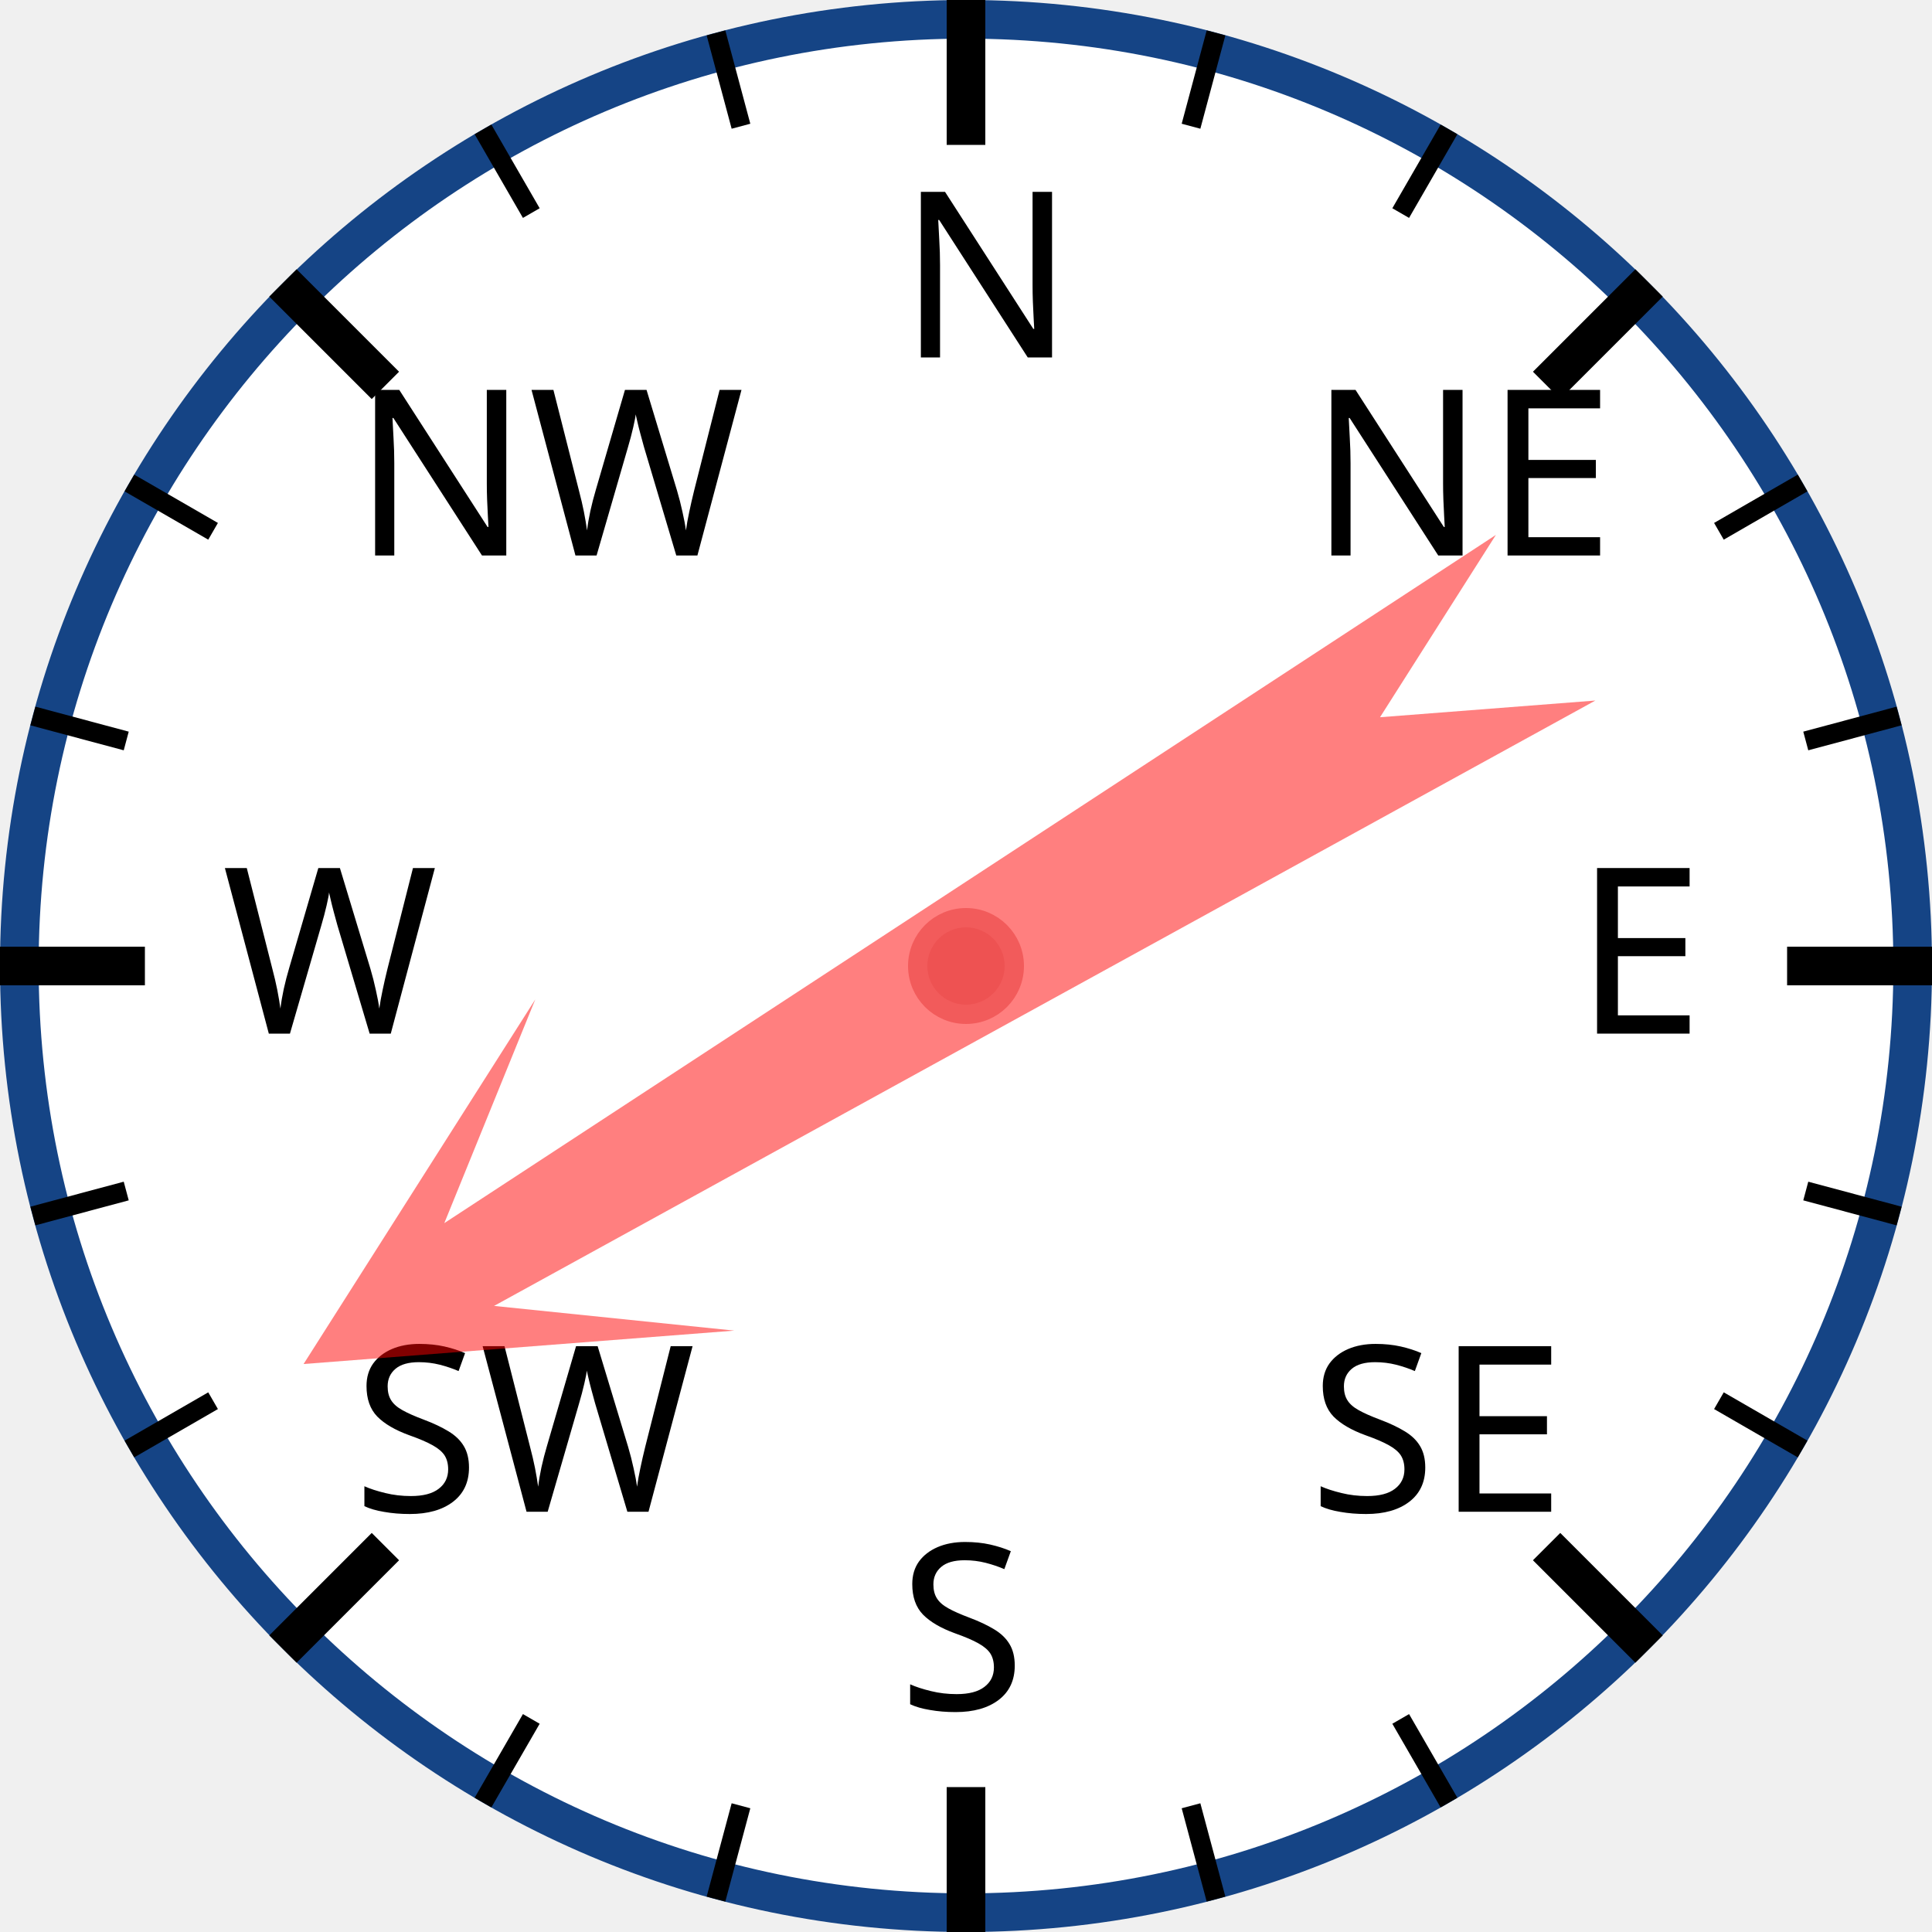
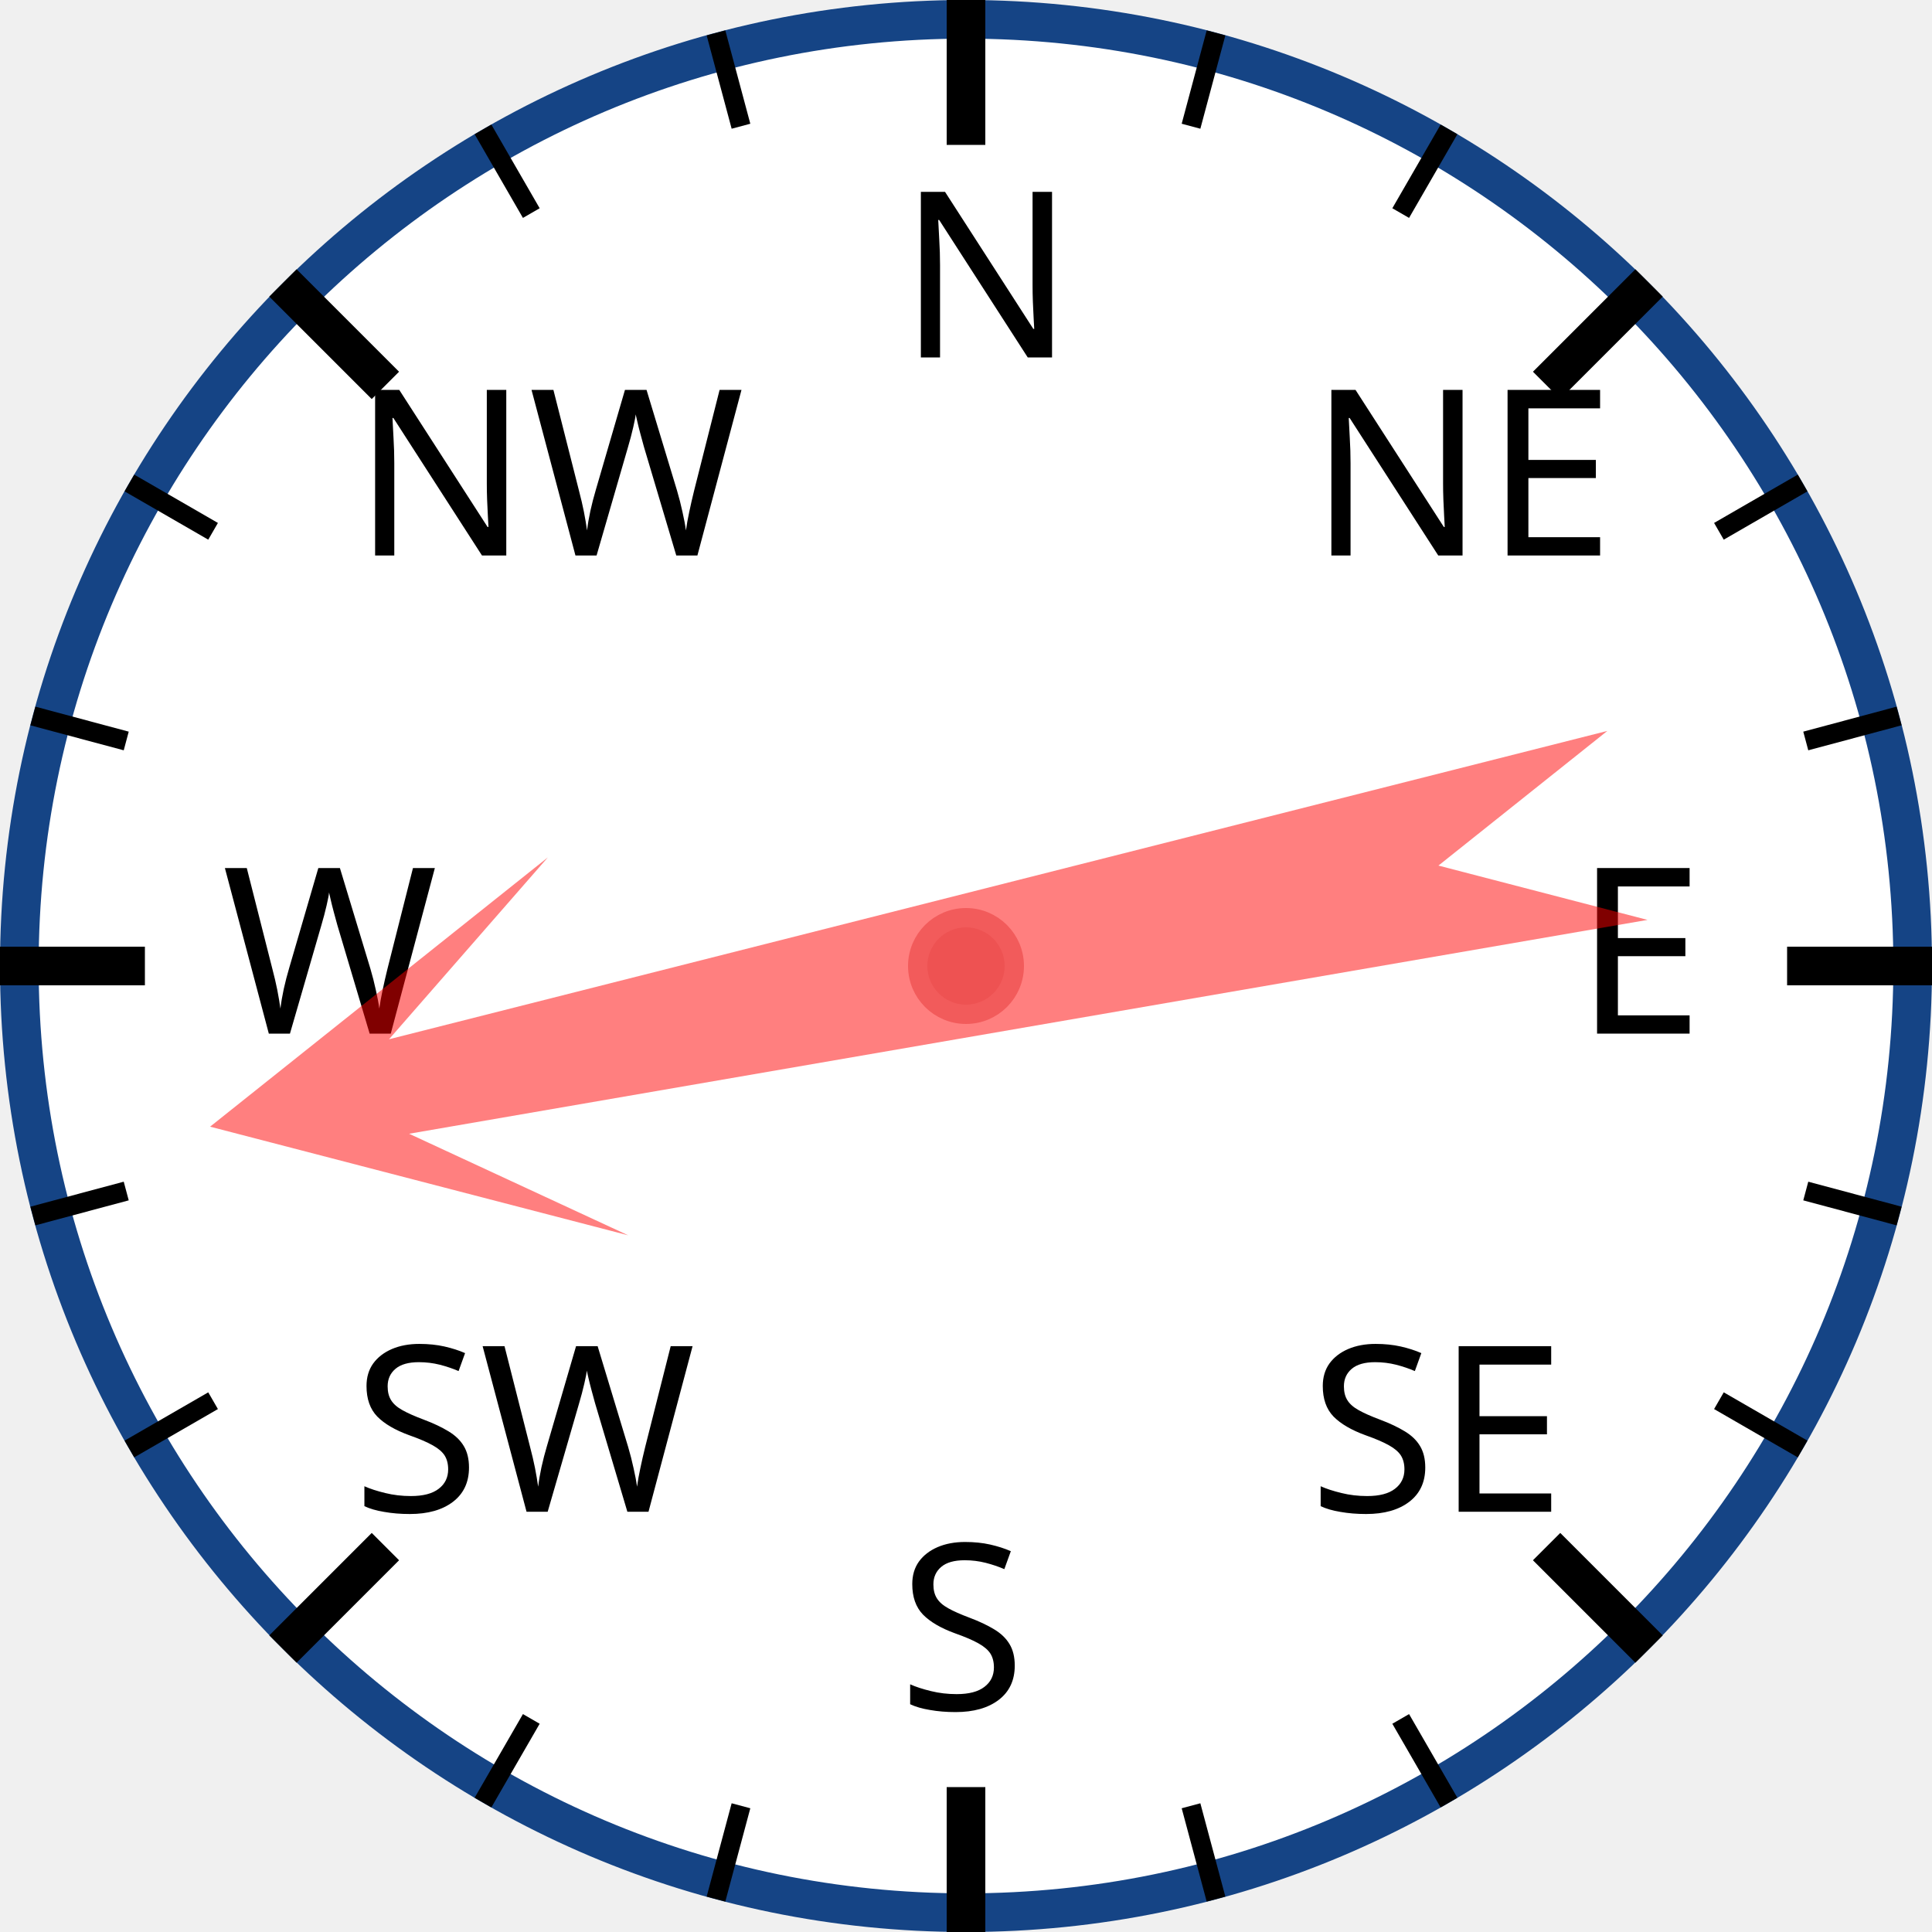
<svg xmlns="http://www.w3.org/2000/svg" width="120px" height="120px" viewBox="0 0 200 200">
  <circle cx="100" cy="100" r="98" style="fill: white; stroke: #154485; stroke-width: 4;" />
  <text x="93.0" y="37.0" style="font-family: sans-serif; font-size: 18pt;">N</text>
  <line x1="100.0" y1="0.0" x2="100.0" y2="15.0" style="stroke: black; stroke-width: 4;" />
  <line x1="74.118" y1="3.407" x2="76.706" y2="13.067" style="stroke: black; stroke-width: 2;" />
  <line x1="50" y1="13.397" x2="55" y2="22.058" style="stroke: black; stroke-width: 2;" />
  <text x="36.503" y="57.503" style="font-family: sans-serif; font-size: 18pt;">NW</text>
  <line x1="29.289" y1="29.289" x2="39.896" y2="39.896" style="stroke: black; stroke-width: 4;" />
  <line x1="13.397" y1="50" x2="22.058" y2="55" style="stroke: black; stroke-width: 2;" />
  <line x1="3.407" y1="74.118" x2="13.067" y2="76.706" style="stroke: black; stroke-width: 2;" />
  <text x="23.0" y="107.0" style="font-family: sans-serif; font-size: 18pt;">W</text>
  <line x1="0.0" y1="100.0" x2="15.0" y2="100.0" style="stroke: black; stroke-width: 4;" />
  <line x1="3.407" y1="125.882" x2="13.067" y2="123.294" style="stroke: black; stroke-width: 2;" />
  <line x1="13.397" y1="150" x2="22.058" y2="145" style="stroke: black; stroke-width: 2;" />
  <text x="36.503" y="156.497" style="font-family: sans-serif; font-size: 18pt;">SW</text>
  <line x1="29.289" y1="170.711" x2="39.896" y2="160.104" style="stroke: black; stroke-width: 4;" />
  <line x1="50" y1="186.603" x2="55" y2="177.942" style="stroke: black; stroke-width: 2;" />
  <line x1="74.118" y1="196.593" x2="76.706" y2="186.933" style="stroke: black; stroke-width: 2;" />
  <text x="93" y="177.0" style="font-family: sans-serif; font-size: 18pt;">S</text>
  <line x1="100" y1="200.0" x2="100" y2="185.0" style="stroke: black; stroke-width: 4;" />
  <line x1="125.882" y1="196.593" x2="123.294" y2="186.933" style="stroke: black; stroke-width: 2;" />
  <line x1="150.0" y1="186.603" x2="145.0" y2="177.942" style="stroke: black; stroke-width: 2;" />
  <text x="135.497" y="156.497" style="font-family: sans-serif; font-size: 18pt;">SE</text>
  <line x1="170.711" y1="170.711" x2="160.104" y2="160.104" style="stroke: black; stroke-width: 4;" />
  <line x1="186.603" y1="150" x2="177.942" y2="145" style="stroke: black; stroke-width: 2;" />
  <line x1="196.593" y1="125.882" x2="186.933" y2="123.294" style="stroke: black; stroke-width: 2;" />
  <text x="163.0" y="107" style="font-family: sans-serif; font-size: 18pt;">E</text>
  <line x1="200.0" y1="100" x2="185.0" y2="100" style="stroke: black; stroke-width: 4;" />
  <line x1="196.593" y1="74.118" x2="186.933" y2="76.706" style="stroke: black; stroke-width: 2;" />
  <line x1="186.603" y1="50" x2="177.942" y2="55" style="stroke: black; stroke-width: 2;" />
  <text x="135.497" y="57.503" style="font-family: sans-serif; font-size: 18pt;">NE</text>
  <line x1="170.711" y1="29.289" x2="160.104" y2="39.896" style="stroke: black; stroke-width: 4;" />
  <line x1="150" y1="13.397" x2="145" y2="22.058" style="stroke: black; stroke-width: 2;" />
  <line x1="125.882" y1="3.407" x2="123.294" y2="13.067" style="stroke: black; stroke-width: 2;" />
-   <polygon points="100 20 120 60 105 40 110 170 100 150 90 170 95 40 80 60" style="fill: red; fill-opacity: 0.5;" transform="rotate(239,100,100)" />
+   <polygon points="100 20 120 60 105 40 110 170 100 150 90 170 95 40 80 60" style="fill: red; fill-opacity: 0.5;" transform="rotate(258,100,100)" />
  <circle cx="100" cy="100" r="5" style="fill: #EE5252; stroke: #F25B5B; stroke-width: 2;" />
</svg>
